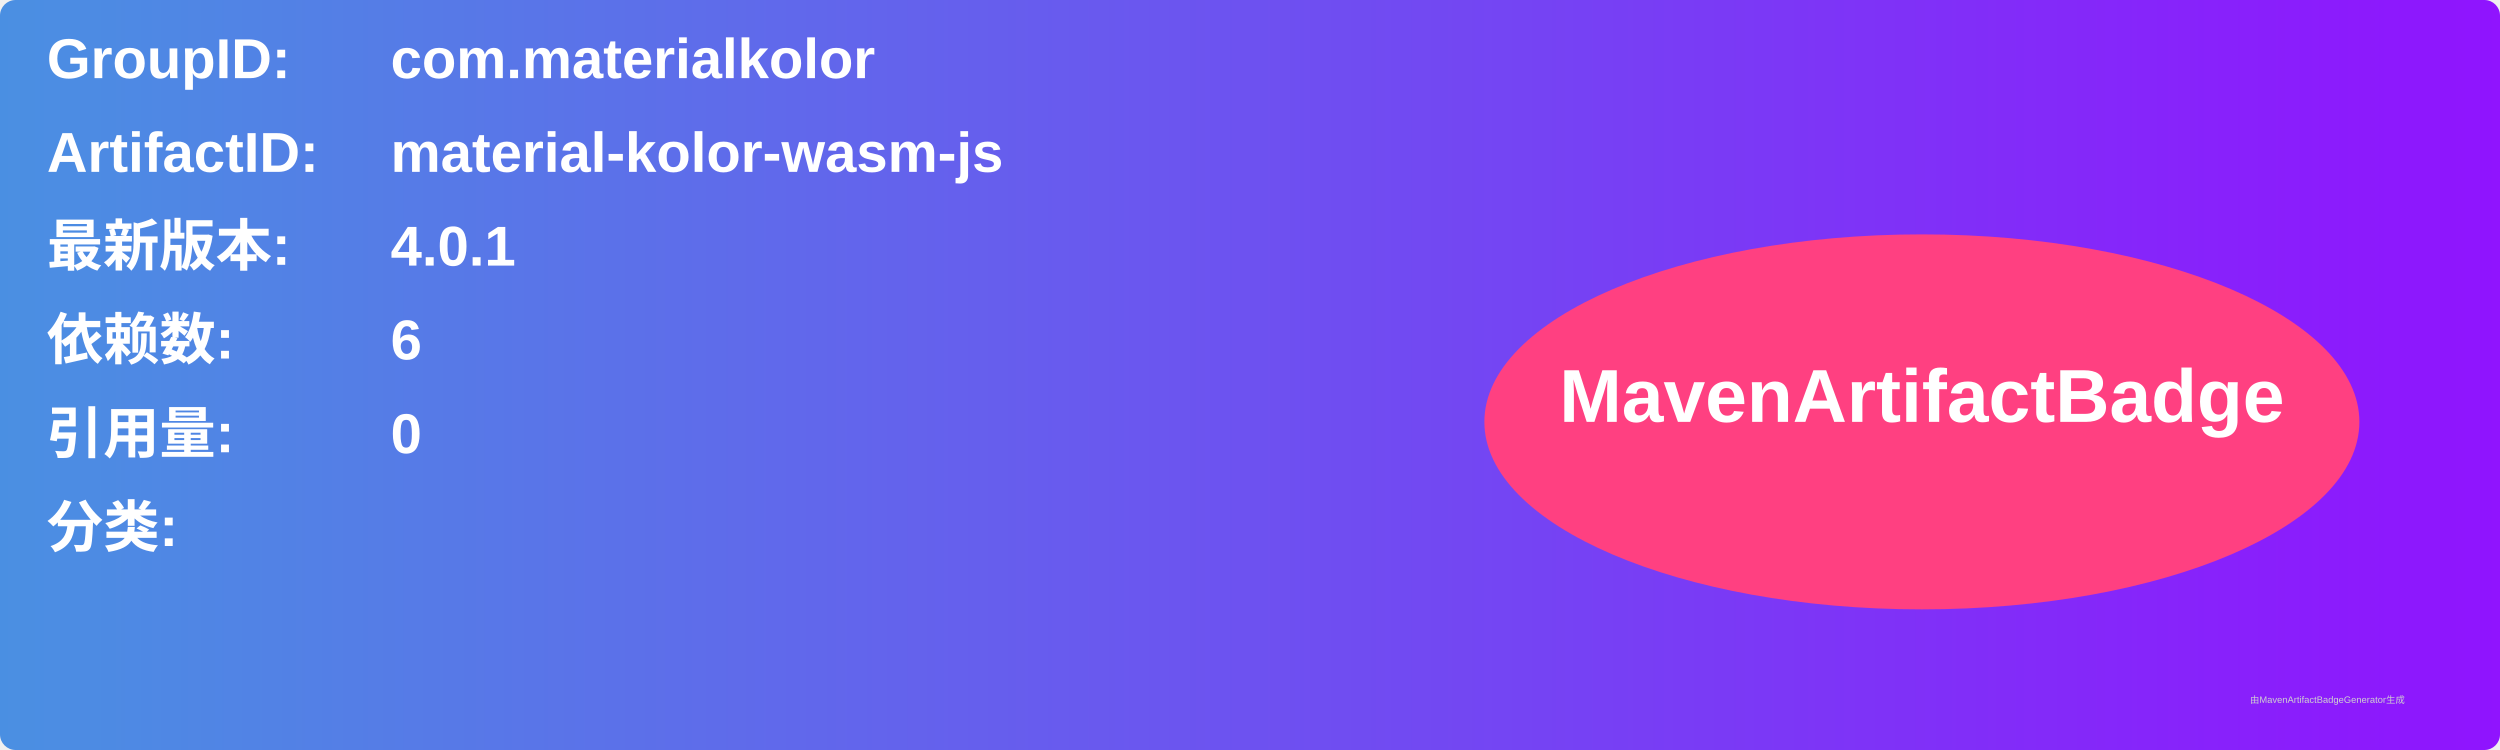
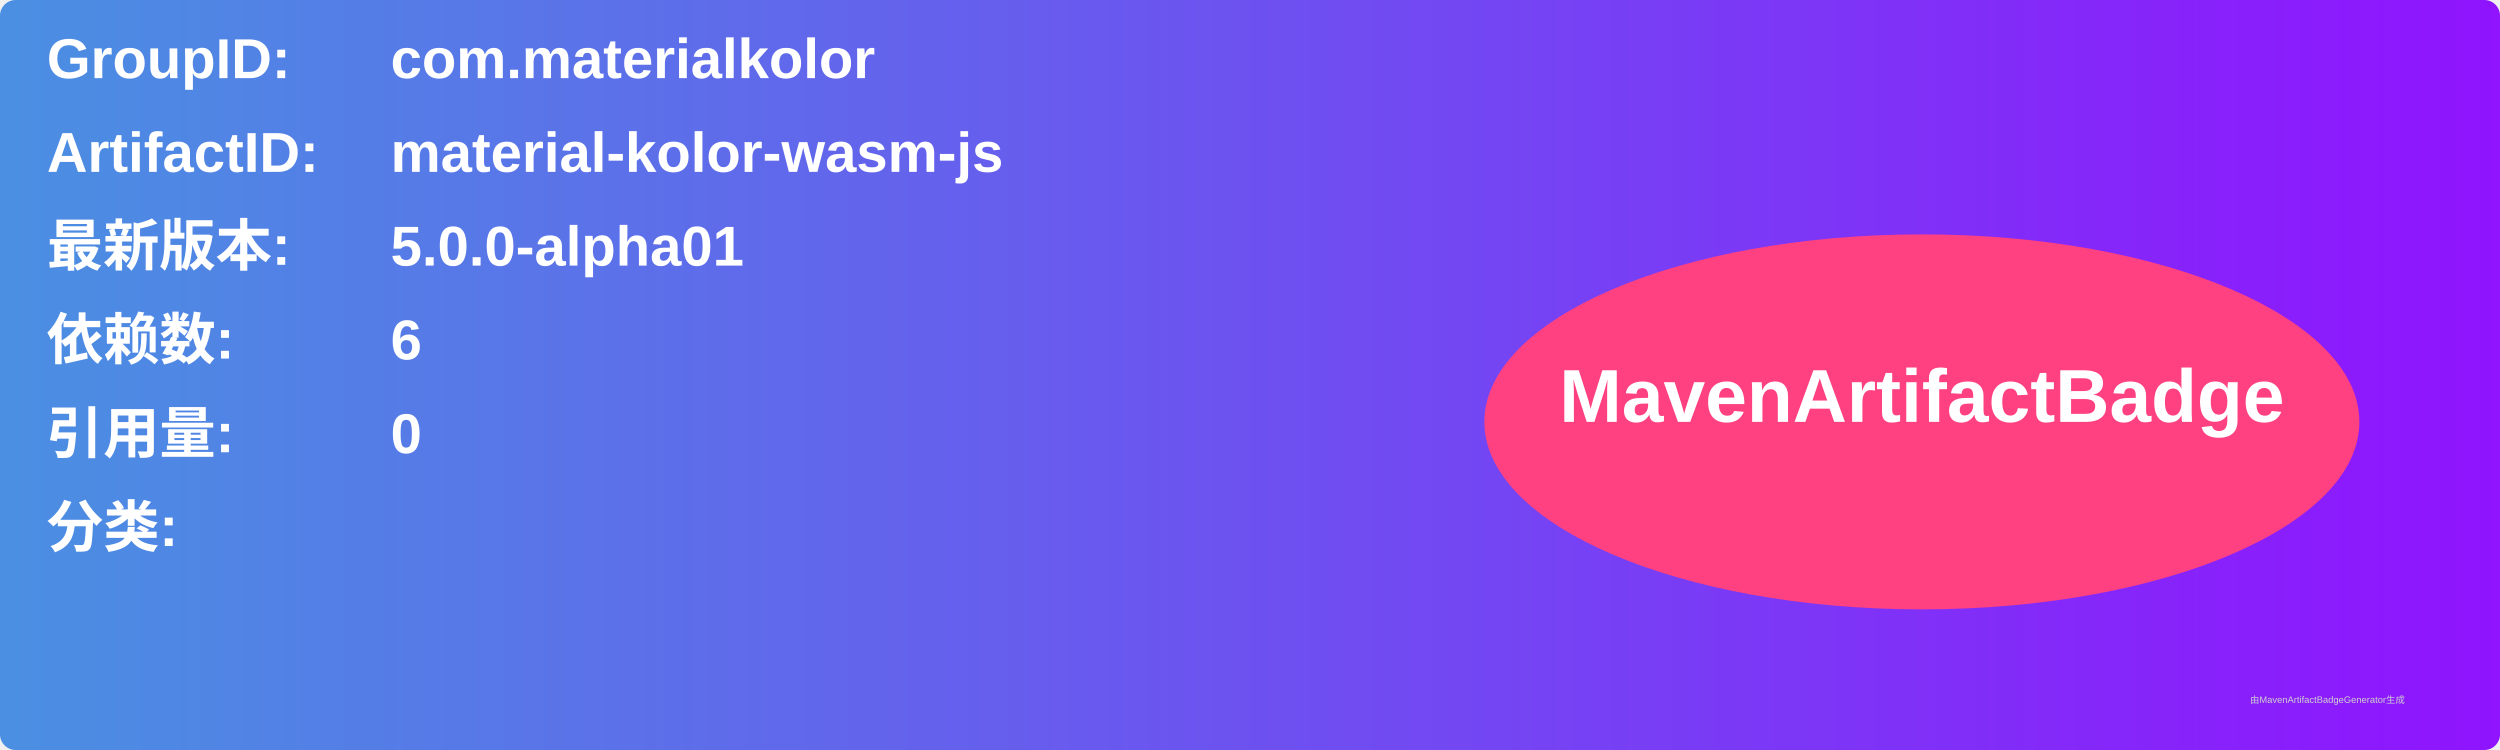
<svg xmlns="http://www.w3.org/2000/svg" width="800" height="240" viewBox="0 0 800 240">
  <linearGradient id="grad" x1="0%" y1="0%" x2="100%" y2="0%">
    <stop offset="0%" stop-color="#4a90e2" />
    <stop offset="100%" stop-color="#9013fe" />
  </linearGradient>
  <rect width="100%" height="100%" rx="5" ry="5" fill="url(#grad)" />
  <g transform="translate(15, 15)">
    <text x="0" y="10" font-family="Arial" font-size="18" fill="white" font-weight="bold" width="260">GroupID:</text>
    <text x="110" y="10" font-family="Arial" font-size="18" fill="white" font-weight="bold" width="460">com.materialkolor</text>
    <text x="0" y="40" font-family="Arial" font-size="18" fill="white" font-weight="bold" width="260">ArtifactID:</text>
    <text x="110" y="40" font-family="Arial" font-size="18" fill="white" font-weight="bold" width="460">material-kolor-wasm-js</text>
    <text x="0" y="70" font-family="Arial" font-size="18" fill="white" font-weight="bold">最新版本:</text>
    <text x="110" y="70" font-family="Arial" font-size="18" fill="white" font-weight="bold">
-       <tspan font-weight="bold">4.0.1</tspan>
+       <tspan font-weight="bold">5.0.0-alpha01</tspan>
    </text>
    <text x="0" y="100" font-family="Arial" font-size="18" fill="white" font-weight="bold">依赖数: </text>
    <text x="110" y="100" font-family="Arial" font-size="18" fill="white">
      <tspan font-weight="bold">6</tspan>
    </text>
    <text x="0" y="130" font-family="Arial" font-size="18" fill="white" font-weight="bold">引用量: </text>
    <text x="110" y="130" font-family="Arial" font-size="18" fill="white">
      <tspan font-weight="bold">0</tspan>
    </text>
    <text x="0" y="160" font-family="Arial" font-size="18" fill="white" font-weight="bold">分类:</text>
    <text x="10" y="190" font-family="Arial" font-size="10" fill="white">
      <tspan font-weight="bold" />
    </text>
    <ellipse cx="600" cy="120" rx="140" ry="60" fill="#ff4081" />
    <text x="600" y="120" text-anchor="middle" font-family="Arial" font-size="24" fill="white" font-weight="bold">MavenArtifactBadge</text>
  </g>
  <text x="720" y="225" font-family="Arial" font-size="3" fill="#d0d0d0">由MavenArtifactBadgeGenerator生成</text>
</svg>
